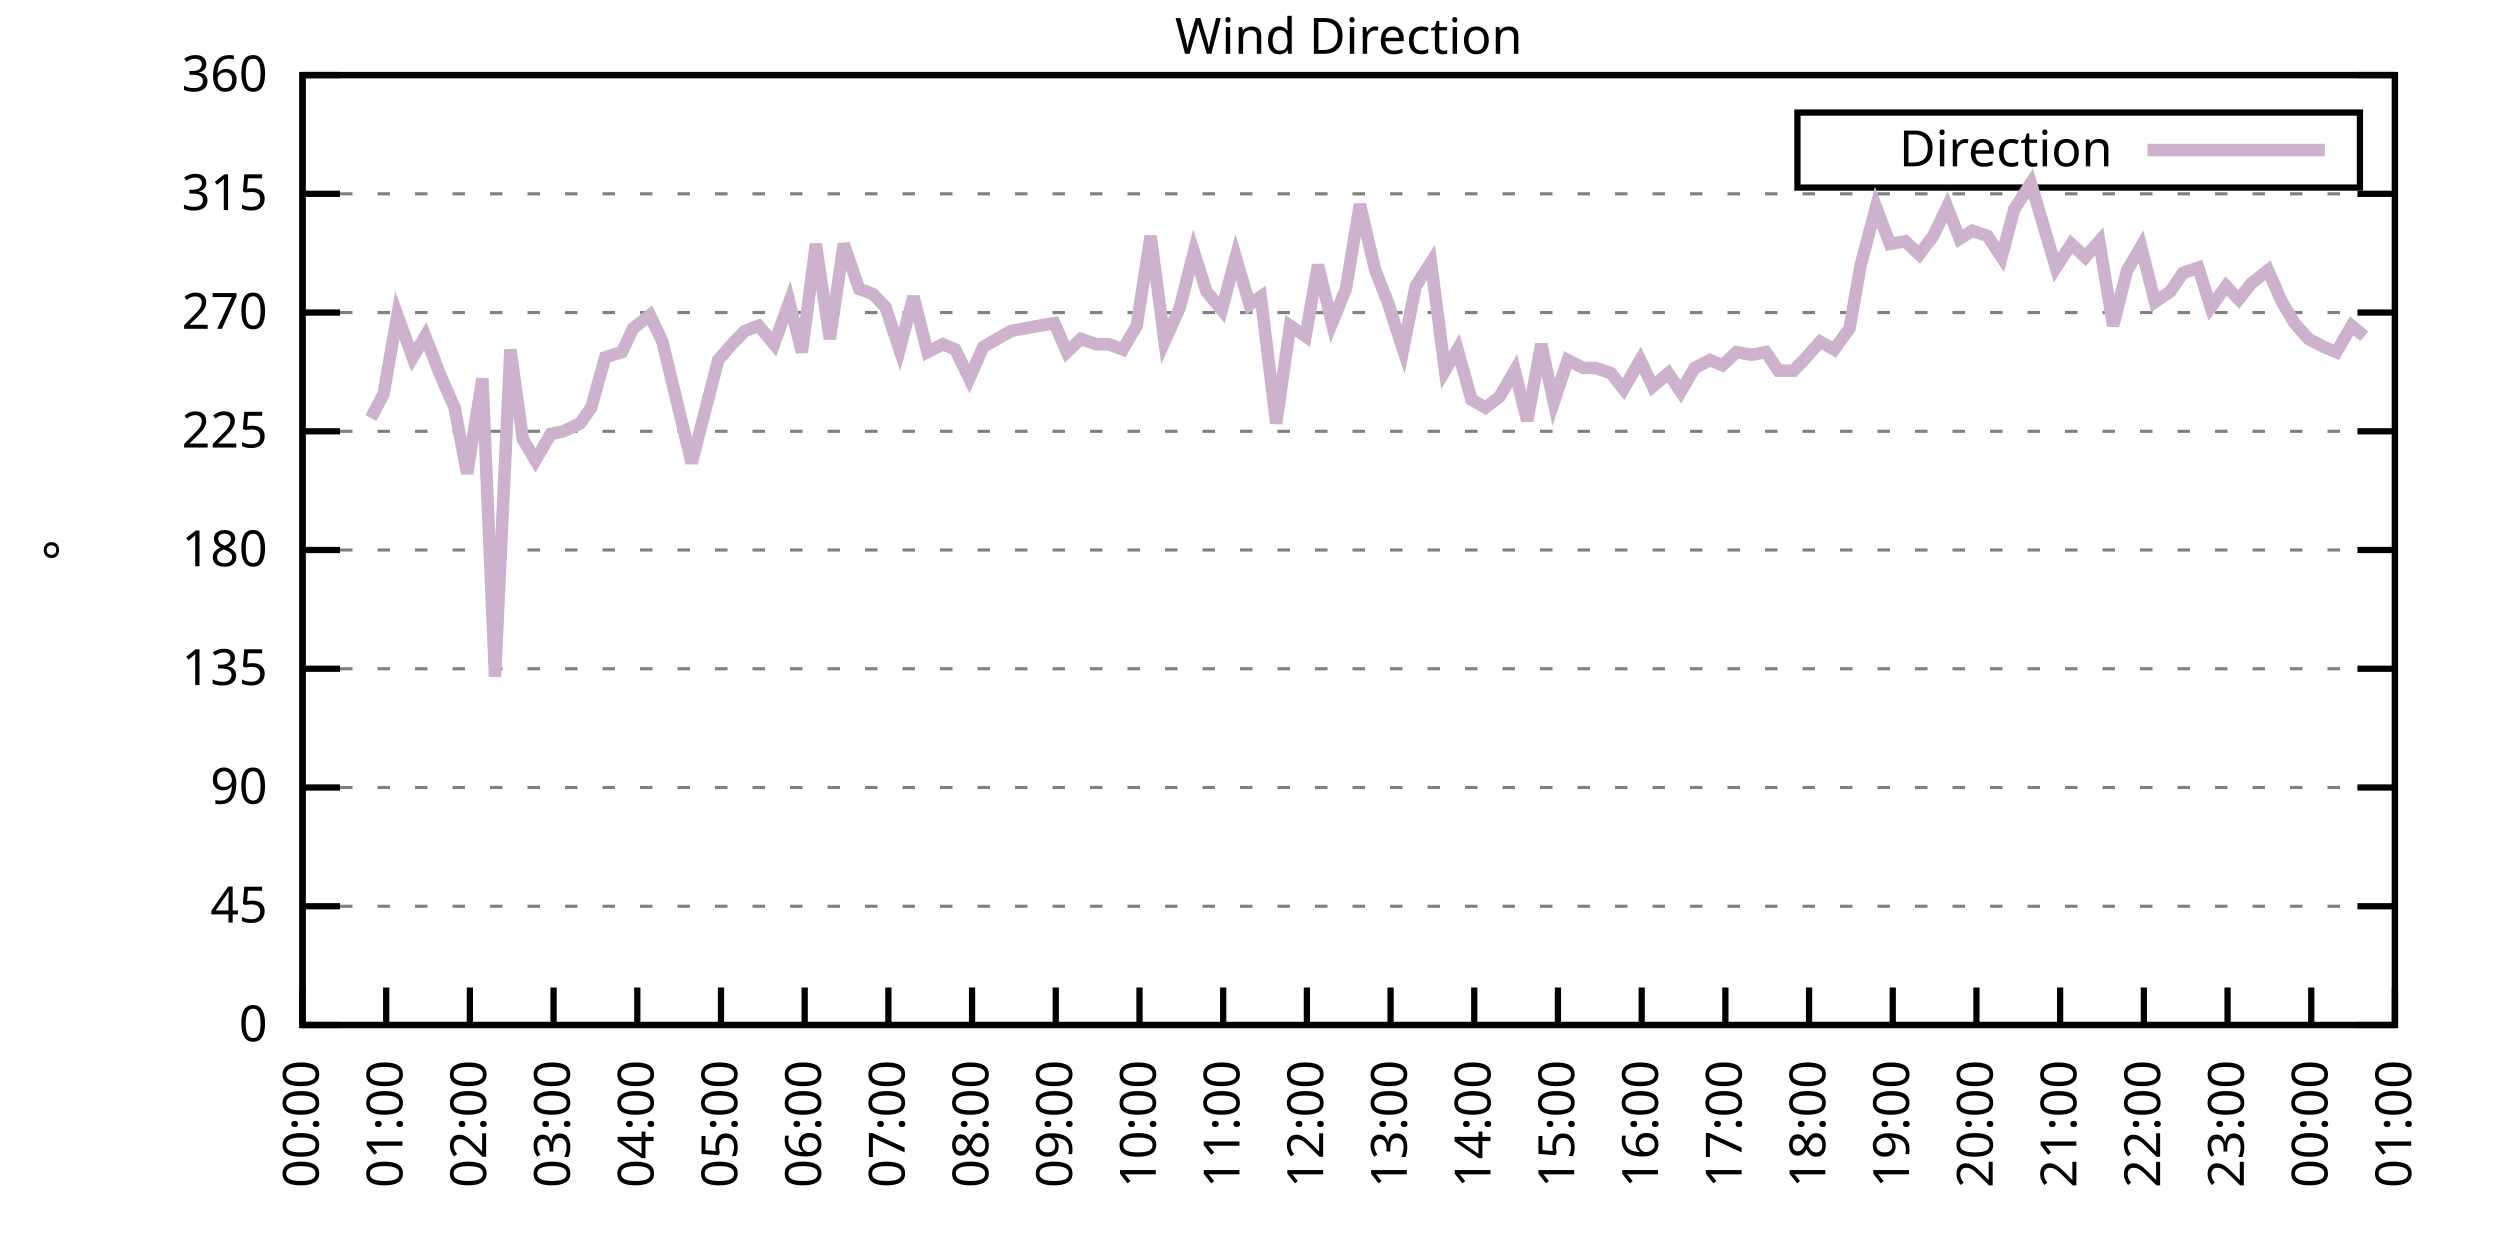
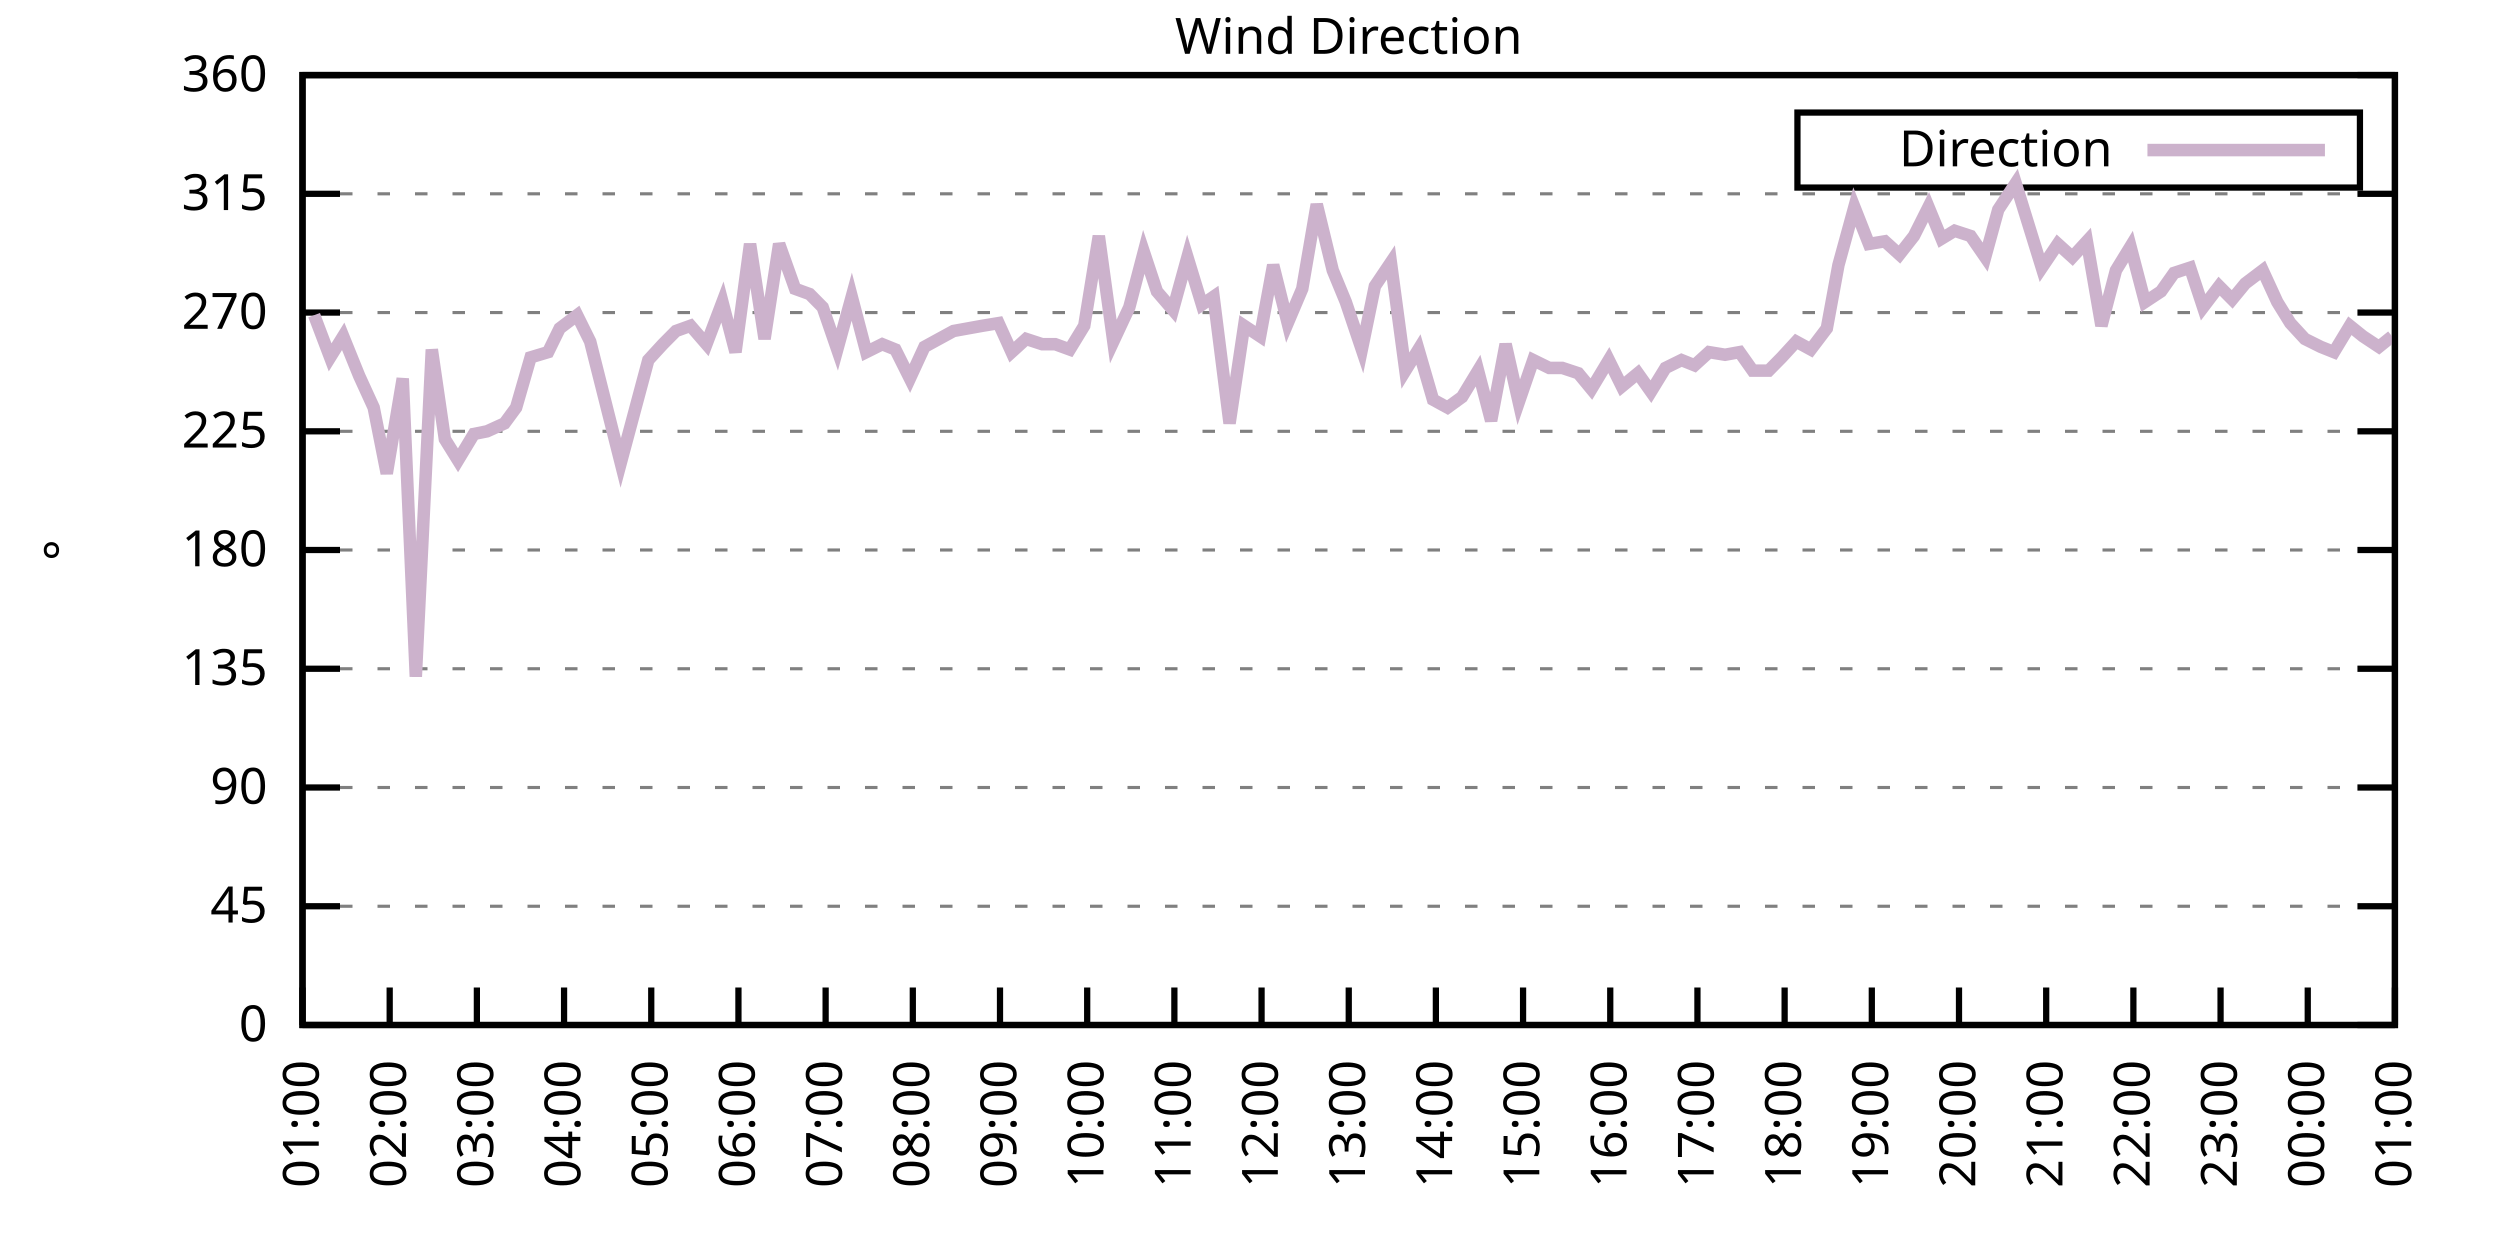
<svg xmlns="http://www.w3.org/2000/svg" xmlns:xlink="http://www.w3.org/1999/xlink" width="400" height="200" viewBox="0 0 400 200">
  <g id="gnuplot_canvas">
    <rect x="0" y="0" width="400" height="200" fill="none" />
    <defs>
      <circle id="gpDot" r="0.5" stroke-width="0.5" stroke="currentColor" />
      <path id="gpPt0" stroke-width="0.333" stroke="currentColor" d="M-1,0 h2 M0,-1 v2" />
      <path id="gpPt1" stroke-width="0.333" stroke="currentColor" d="M-1,-1 L1,1 M1,-1 L-1,1" />
      <path id="gpPt2" stroke-width="0.333" stroke="currentColor" d="M-1,0 L1,0 M0,-1 L0,1 M-1,-1 L1,1 M-1,1 L1,-1" />
      <rect id="gpPt3" stroke-width="0.333" stroke="currentColor" x="-1" y="-1" width="2" height="2" />
      <rect id="gpPt4" stroke-width="0.333" stroke="currentColor" fill="currentColor" x="-1" y="-1" width="2" height="2" />
      <circle id="gpPt5" stroke-width="0.333" stroke="currentColor" cx="0" cy="0" r="1" />
      <use xlink:href="#gpPt5" id="gpPt6" fill="currentColor" stroke="none" />
      <path id="gpPt7" stroke-width="0.333" stroke="currentColor" d="M0,-1.33 L-1.33,0.67 L1.33,0.67 z" />
      <use xlink:href="#gpPt7" id="gpPt8" fill="currentColor" stroke="none" />
      <use xlink:href="#gpPt7" id="gpPt9" stroke="currentColor" transform="rotate(180)" />
      <use xlink:href="#gpPt9" id="gpPt10" fill="currentColor" stroke="none" />
      <use xlink:href="#gpPt3" id="gpPt11" stroke="currentColor" transform="rotate(45)" />
      <use xlink:href="#gpPt11" id="gpPt12" fill="currentColor" stroke="none" />
      <path id="gpPt13" stroke-width="0.333" stroke="currentColor" d="M0,1.330 L1.265,0.411 L0.782,-1.067 L-0.782,-1.076 L-1.265,0.411 z" />
      <use xlink:href="#gpPt13" id="gpPt14" fill="currentColor" stroke="none" />
      <filter id="textbox" filterUnits="objectBoundingBox" x="0" y="0" height="1" width="1">
        <feFlood flood-color="white" flood-opacity="1" result="bgnd" />
        <feComposite in="SourceGraphic" in2="bgnd" operator="atop" />
      </filter>
      <filter id="greybox" filterUnits="objectBoundingBox" x="0" y="0" height="1" width="1">
        <feFlood flood-color="lightgrey" flood-opacity="1" result="grey" />
        <feComposite in="SourceGraphic" in2="grey" operator="atop" />
      </filter>
    </defs>
    <g fill="none" color="white" stroke="currentColor" stroke-width="1.00" stroke-linecap="butt" stroke-linejoin="miter">
</g>
    <g fill="none" color="black" stroke="currentColor" stroke-width="1.00" stroke-linecap="butt" stroke-linejoin="miter">
      <g stroke="none" shape-rendering="crispEdges">
        <polygon fill="rgb(255, 255, 255)" points="48.40,164.00 383.18,164.00 383.18,12.02 48.40,12.02 " />
      </g>
    </g>
    <g fill="none" color="black" stroke="currentColor" stroke-width="1.00" stroke-linecap="butt" stroke-linejoin="miter">
</g>
    <g fill="none" color="black" stroke="black" stroke-width="0.50" stroke-linecap="butt" stroke-linejoin="miter">
</g>
    <g fill="none" color="gray" stroke="currentColor" stroke-width="0.50" stroke-linecap="butt" stroke-linejoin="miter">
      <path stroke="gray" stroke-dasharray="2,4" class="gridline" d="M48.40,164.00 L383.19,164.00  " />
    </g>
    <g fill="none" color="gray" stroke="gray" stroke-width="1.00" stroke-linecap="butt" stroke-linejoin="miter">
</g>
    <g fill="none" color="black" stroke="currentColor" stroke-width="1.00" stroke-linecap="butt" stroke-linejoin="miter">
      <path stroke="black" d="M48.40,164.00 L54.40,164.00 M383.19,164.00 L377.19,164.00  " />
      <g transform="translate(42.80,166.60)" stroke="none" fill="black" font-family="Sans" font-size="8.00" text-anchor="end">
        <text>
          <tspan font-family="Sans"> 0</tspan>
        </text>
      </g>
    </g>
    <g fill="none" color="black" stroke="currentColor" stroke-width="1.00" stroke-linecap="butt" stroke-linejoin="miter">
</g>
    <g fill="none" color="black" stroke="black" stroke-width="0.50" stroke-linecap="butt" stroke-linejoin="miter">
</g>
    <g fill="none" color="gray" stroke="currentColor" stroke-width="0.50" stroke-linecap="butt" stroke-linejoin="miter">
      <path stroke="gray" stroke-dasharray="2,4" class="gridline" d="M48.40,145.00 L383.19,145.00  " />
    </g>
    <g fill="none" color="gray" stroke="gray" stroke-width="1.00" stroke-linecap="butt" stroke-linejoin="miter">
</g>
    <g fill="none" color="black" stroke="currentColor" stroke-width="1.00" stroke-linecap="butt" stroke-linejoin="miter">
      <path stroke="black" d="M48.40,145.00 L54.40,145.00 M383.19,145.00 L377.19,145.00  " />
      <g transform="translate(42.80,147.60)" stroke="none" fill="black" font-family="Sans" font-size="8.00" text-anchor="end">
        <text>
          <tspan font-family="Sans"> 45</tspan>
        </text>
      </g>
    </g>
    <g fill="none" color="black" stroke="currentColor" stroke-width="1.00" stroke-linecap="butt" stroke-linejoin="miter">
</g>
    <g fill="none" color="black" stroke="black" stroke-width="0.50" stroke-linecap="butt" stroke-linejoin="miter">
</g>
    <g fill="none" color="gray" stroke="currentColor" stroke-width="0.50" stroke-linecap="butt" stroke-linejoin="miter">
      <path stroke="gray" stroke-dasharray="2,4" class="gridline" d="M48.40,126.00 L383.19,126.00  " />
    </g>
    <g fill="none" color="gray" stroke="gray" stroke-width="1.00" stroke-linecap="butt" stroke-linejoin="miter">
</g>
    <g fill="none" color="black" stroke="currentColor" stroke-width="1.00" stroke-linecap="butt" stroke-linejoin="miter">
      <path stroke="black" d="M48.40,126.00 L54.40,126.00 M383.19,126.00 L377.19,126.00  " />
      <g transform="translate(42.80,128.60)" stroke="none" fill="black" font-family="Sans" font-size="8.00" text-anchor="end">
        <text>
          <tspan font-family="Sans"> 90</tspan>
        </text>
      </g>
    </g>
    <g fill="none" color="black" stroke="currentColor" stroke-width="1.00" stroke-linecap="butt" stroke-linejoin="miter">
</g>
    <g fill="none" color="black" stroke="black" stroke-width="0.50" stroke-linecap="butt" stroke-linejoin="miter">
</g>
    <g fill="none" color="gray" stroke="currentColor" stroke-width="0.50" stroke-linecap="butt" stroke-linejoin="miter">
      <path stroke="gray" stroke-dasharray="2,4" class="gridline" d="M48.40,107.00 L383.19,107.00  " />
    </g>
    <g fill="none" color="gray" stroke="gray" stroke-width="1.00" stroke-linecap="butt" stroke-linejoin="miter">
</g>
    <g fill="none" color="black" stroke="currentColor" stroke-width="1.00" stroke-linecap="butt" stroke-linejoin="miter">
      <path stroke="black" d="M48.40,107.00 L54.40,107.00 M383.19,107.00 L377.19,107.00  " />
      <g transform="translate(42.80,109.60)" stroke="none" fill="black" font-family="Sans" font-size="8.00" text-anchor="end">
        <text>
          <tspan font-family="Sans"> 135</tspan>
        </text>
      </g>
    </g>
    <g fill="none" color="black" stroke="currentColor" stroke-width="1.00" stroke-linecap="butt" stroke-linejoin="miter">
</g>
    <g fill="none" color="black" stroke="black" stroke-width="0.50" stroke-linecap="butt" stroke-linejoin="miter">
</g>
    <g fill="none" color="gray" stroke="currentColor" stroke-width="0.50" stroke-linecap="butt" stroke-linejoin="miter">
      <path stroke="gray" stroke-dasharray="2,4" class="gridline" d="M48.40,88.00 L383.19,88.00  " />
    </g>
    <g fill="none" color="gray" stroke="gray" stroke-width="1.00" stroke-linecap="butt" stroke-linejoin="miter">
</g>
    <g fill="none" color="black" stroke="currentColor" stroke-width="1.00" stroke-linecap="butt" stroke-linejoin="miter">
      <path stroke="black" d="M48.40,88.00 L54.40,88.00 M383.19,88.00 L377.19,88.00  " />
      <g transform="translate(42.80,90.60)" stroke="none" fill="black" font-family="Sans" font-size="8.00" text-anchor="end">
        <text>
          <tspan font-family="Sans"> 180</tspan>
        </text>
      </g>
    </g>
    <g fill="none" color="black" stroke="currentColor" stroke-width="1.00" stroke-linecap="butt" stroke-linejoin="miter">
</g>
    <g fill="none" color="black" stroke="black" stroke-width="0.50" stroke-linecap="butt" stroke-linejoin="miter">
</g>
    <g fill="none" color="gray" stroke="currentColor" stroke-width="0.50" stroke-linecap="butt" stroke-linejoin="miter">
      <path stroke="gray" stroke-dasharray="2,4" class="gridline" d="M48.40,69.01 L383.19,69.01  " />
    </g>
    <g fill="none" color="gray" stroke="gray" stroke-width="1.00" stroke-linecap="butt" stroke-linejoin="miter">
</g>
    <g fill="none" color="black" stroke="currentColor" stroke-width="1.00" stroke-linecap="butt" stroke-linejoin="miter">
      <path stroke="black" d="M48.40,69.01 L54.40,69.01 M383.19,69.01 L377.19,69.01  " />
      <g transform="translate(42.80,71.61)" stroke="none" fill="black" font-family="Sans" font-size="8.00" text-anchor="end">
        <text>
          <tspan font-family="Sans"> 225</tspan>
        </text>
      </g>
    </g>
    <g fill="none" color="black" stroke="currentColor" stroke-width="1.00" stroke-linecap="butt" stroke-linejoin="miter">
</g>
    <g fill="none" color="black" stroke="black" stroke-width="0.50" stroke-linecap="butt" stroke-linejoin="miter">
</g>
    <g fill="none" color="gray" stroke="currentColor" stroke-width="0.50" stroke-linecap="butt" stroke-linejoin="miter">
      <path stroke="gray" stroke-dasharray="2,4" class="gridline" d="M48.40,50.01 L383.19,50.01  " />
    </g>
    <g fill="none" color="gray" stroke="gray" stroke-width="1.00" stroke-linecap="butt" stroke-linejoin="miter">
</g>
    <g fill="none" color="black" stroke="currentColor" stroke-width="1.00" stroke-linecap="butt" stroke-linejoin="miter">
      <path stroke="black" d="M48.40,50.01 L54.40,50.01 M383.19,50.01 L377.19,50.01  " />
      <g transform="translate(42.80,52.61)" stroke="none" fill="black" font-family="Sans" font-size="8.00" text-anchor="end">
        <text>
          <tspan font-family="Sans"> 270</tspan>
        </text>
      </g>
    </g>
    <g fill="none" color="black" stroke="currentColor" stroke-width="1.00" stroke-linecap="butt" stroke-linejoin="miter">
</g>
    <g fill="none" color="black" stroke="black" stroke-width="0.50" stroke-linecap="butt" stroke-linejoin="miter">
</g>
    <g fill="none" color="gray" stroke="currentColor" stroke-width="0.50" stroke-linecap="butt" stroke-linejoin="miter">
      <path stroke="gray" stroke-dasharray="2,4" class="gridline" d="M48.40,31.01 L383.19,31.01  " />
    </g>
    <g fill="none" color="gray" stroke="gray" stroke-width="1.00" stroke-linecap="butt" stroke-linejoin="miter">
</g>
    <g fill="none" color="black" stroke="currentColor" stroke-width="1.00" stroke-linecap="butt" stroke-linejoin="miter">
      <path stroke="black" d="M48.40,31.01 L54.40,31.01 M383.19,31.01 L377.19,31.01  " />
      <g transform="translate(42.80,33.61)" stroke="none" fill="black" font-family="Sans" font-size="8.00" text-anchor="end">
        <text>
          <tspan font-family="Sans"> 315</tspan>
        </text>
      </g>
    </g>
    <g fill="none" color="black" stroke="currentColor" stroke-width="1.00" stroke-linecap="butt" stroke-linejoin="miter">
</g>
    <g fill="none" color="black" stroke="black" stroke-width="0.50" stroke-linecap="butt" stroke-linejoin="miter">
</g>
    <g fill="none" color="gray" stroke="currentColor" stroke-width="0.50" stroke-linecap="butt" stroke-linejoin="miter">
      <path stroke="gray" stroke-dasharray="2,4" class="gridline" d="M48.40,12.01 L383.19,12.01  " />
    </g>
    <g fill="none" color="gray" stroke="gray" stroke-width="1.00" stroke-linecap="butt" stroke-linejoin="miter">
</g>
    <g fill="none" color="black" stroke="currentColor" stroke-width="1.00" stroke-linecap="butt" stroke-linejoin="miter">
      <path stroke="black" d="M48.40,12.01 L54.40,12.01 M383.19,12.01 L377.19,12.01  " />
      <g transform="translate(42.80,14.61)" stroke="none" fill="black" font-family="Sans" font-size="8.00" text-anchor="end">
        <text>
          <tspan font-family="Sans"> 360</tspan>
        </text>
      </g>
    </g>
    <g fill="none" color="black" stroke="currentColor" stroke-width="1.00" stroke-linecap="butt" stroke-linejoin="miter">
      <path stroke="black" d="M48.40,164.00 L48.40,158.00  " />
      <g transform="translate(51.00,169.60) rotate(270.00)" stroke="none" fill="black" font-family="Sans" font-size="8.00" text-anchor="end">
        <text>
-           <tspan font-family="Sans">00:00</tspan>
-         </text>
-       </g>
-     </g>
-     <g fill="none" color="black" stroke="currentColor" stroke-width="1.00" stroke-linecap="butt" stroke-linejoin="miter">
-       <path stroke="black" d="M61.79,164.00 L61.79,158.00  " />
-       <g transform="translate(64.39,169.60) rotate(270.00)" stroke="none" fill="black" font-family="Sans" font-size="8.00" text-anchor="end">
-         <text>
          <tspan font-family="Sans">01:00</tspan>
        </text>
      </g>
    </g>
    <g fill="none" color="black" stroke="currentColor" stroke-width="1.00" stroke-linecap="butt" stroke-linejoin="miter">
-       <path stroke="black" d="M75.18,164.00 L75.18,158.00  " />
-       <g transform="translate(77.78,169.60) rotate(270.00)" stroke="none" fill="black" font-family="Sans" font-size="8.00" text-anchor="end">
+       <path stroke="black" d="M62.35,164.00 L62.35,158.00  " />
+       <g transform="translate(64.95,169.60) rotate(270.00)" stroke="none" fill="black" font-family="Sans" font-size="8.00" text-anchor="end">
        <text>
          <tspan font-family="Sans">02:00</tspan>
        </text>
      </g>
    </g>
    <g fill="none" color="black" stroke="currentColor" stroke-width="1.00" stroke-linecap="butt" stroke-linejoin="miter">
-       <path stroke="black" d="M88.57,164.00 L88.57,158.00  " />
-       <g transform="translate(91.17,169.60) rotate(270.00)" stroke="none" fill="black" font-family="Sans" font-size="8.00" text-anchor="end">
+       <path stroke="black" d="M76.30,164.00 L76.30,158.00  " />
+       <g transform="translate(78.90,169.60) rotate(270.00)" stroke="none" fill="black" font-family="Sans" font-size="8.00" text-anchor="end">
        <text>
          <tspan font-family="Sans">03:00</tspan>
        </text>
      </g>
    </g>
    <g fill="none" color="black" stroke="currentColor" stroke-width="1.00" stroke-linecap="butt" stroke-linejoin="miter">
-       <path stroke="black" d="M101.97,164.00 L101.97,158.00  " />
-       <g transform="translate(104.57,169.60) rotate(270.00)" stroke="none" fill="black" font-family="Sans" font-size="8.00" text-anchor="end">
+       <path stroke="black" d="M90.25,164.00 L90.25,158.00  " />
+       <g transform="translate(92.85,169.60) rotate(270.00)" stroke="none" fill="black" font-family="Sans" font-size="8.00" text-anchor="end">
        <text>
          <tspan font-family="Sans">04:00</tspan>
        </text>
      </g>
    </g>
    <g fill="none" color="black" stroke="currentColor" stroke-width="1.00" stroke-linecap="butt" stroke-linejoin="miter">
-       <path stroke="black" d="M115.36,164.00 L115.36,158.00  " />
-       <g transform="translate(117.96,169.60) rotate(270.00)" stroke="none" fill="black" font-family="Sans" font-size="8.00" text-anchor="end">
+       <path stroke="black" d="M104.20,164.00 L104.20,158.00  " />
+       <g transform="translate(106.80,169.60) rotate(270.00)" stroke="none" fill="black" font-family="Sans" font-size="8.00" text-anchor="end">
        <text>
          <tspan font-family="Sans">05:00</tspan>
        </text>
      </g>
    </g>
    <g fill="none" color="black" stroke="currentColor" stroke-width="1.00" stroke-linecap="butt" stroke-linejoin="miter">
-       <path stroke="black" d="M128.75,164.00 L128.75,158.00  " />
-       <g transform="translate(131.35,169.60) rotate(270.00)" stroke="none" fill="black" font-family="Sans" font-size="8.00" text-anchor="end">
+       <path stroke="black" d="M118.15,164.00 L118.15,158.00  " />
+       <g transform="translate(120.75,169.60) rotate(270.00)" stroke="none" fill="black" font-family="Sans" font-size="8.00" text-anchor="end">
        <text>
          <tspan font-family="Sans">06:00</tspan>
        </text>
      </g>
    </g>
    <g fill="none" color="black" stroke="currentColor" stroke-width="1.00" stroke-linecap="butt" stroke-linejoin="miter">
-       <path stroke="black" d="M142.14,164.00 L142.14,158.00  " />
-       <g transform="translate(144.74,169.60) rotate(270.00)" stroke="none" fill="black" font-family="Sans" font-size="8.00" text-anchor="end">
+       <path stroke="black" d="M132.10,164.00 L132.10,158.00  " />
+       <g transform="translate(134.70,169.60) rotate(270.00)" stroke="none" fill="black" font-family="Sans" font-size="8.00" text-anchor="end">
        <text>
          <tspan font-family="Sans">07:00</tspan>
        </text>
      </g>
    </g>
    <g fill="none" color="black" stroke="currentColor" stroke-width="1.00" stroke-linecap="butt" stroke-linejoin="miter">
-       <path stroke="black" d="M155.53,164.00 L155.53,158.00  " />
-       <g transform="translate(158.13,169.60) rotate(270.00)" stroke="none" fill="black" font-family="Sans" font-size="8.00" text-anchor="end">
+       <path stroke="black" d="M146.05,164.00 L146.05,158.00  " />
+       <g transform="translate(148.65,169.60) rotate(270.00)" stroke="none" fill="black" font-family="Sans" font-size="8.00" text-anchor="end">
        <text>
          <tspan font-family="Sans">08:00</tspan>
        </text>
      </g>
    </g>
    <g fill="none" color="black" stroke="currentColor" stroke-width="1.00" stroke-linecap="butt" stroke-linejoin="miter">
-       <path stroke="black" d="M168.92,164.00 L168.92,158.00  " />
-       <g transform="translate(171.52,169.60) rotate(270.00)" stroke="none" fill="black" font-family="Sans" font-size="8.00" text-anchor="end">
+       <path stroke="black" d="M160.00,164.00 L160.00,158.00  " />
+       <g transform="translate(162.60,169.60) rotate(270.00)" stroke="none" fill="black" font-family="Sans" font-size="8.00" text-anchor="end">
        <text>
          <tspan font-family="Sans">09:00</tspan>
        </text>
      </g>
    </g>
    <g fill="none" color="black" stroke="currentColor" stroke-width="1.00" stroke-linecap="butt" stroke-linejoin="miter">
-       <path stroke="black" d="M182.32,164.00 L182.32,158.00  " />
-       <g transform="translate(184.92,169.60) rotate(270.00)" stroke="none" fill="black" font-family="Sans" font-size="8.00" text-anchor="end">
+       <path stroke="black" d="M173.95,164.00 L173.95,158.00  " />
+       <g transform="translate(176.55,169.60) rotate(270.00)" stroke="none" fill="black" font-family="Sans" font-size="8.00" text-anchor="end">
        <text>
          <tspan font-family="Sans">10:00</tspan>
        </text>
      </g>
    </g>
    <g fill="none" color="black" stroke="currentColor" stroke-width="1.00" stroke-linecap="butt" stroke-linejoin="miter">
-       <path stroke="black" d="M195.71,164.00 L195.71,158.00  " />
-       <g transform="translate(198.31,169.60) rotate(270.00)" stroke="none" fill="black" font-family="Sans" font-size="8.00" text-anchor="end">
+       <path stroke="black" d="M187.90,164.00 L187.90,158.00  " />
+       <g transform="translate(190.50,169.60) rotate(270.00)" stroke="none" fill="black" font-family="Sans" font-size="8.00" text-anchor="end">
        <text>
          <tspan font-family="Sans">11:00</tspan>
        </text>
      </g>
    </g>
    <g fill="none" color="black" stroke="currentColor" stroke-width="1.00" stroke-linecap="butt" stroke-linejoin="miter">
-       <path stroke="black" d="M209.10,164.00 L209.10,158.00  " />
-       <g transform="translate(211.70,169.60) rotate(270.00)" stroke="none" fill="black" font-family="Sans" font-size="8.00" text-anchor="end">
+       <path stroke="black" d="M201.85,164.00 L201.85,158.00  " />
+       <g transform="translate(204.45,169.60) rotate(270.00)" stroke="none" fill="black" font-family="Sans" font-size="8.00" text-anchor="end">
        <text>
          <tspan font-family="Sans">12:00</tspan>
        </text>
      </g>
    </g>
    <g fill="none" color="black" stroke="currentColor" stroke-width="1.00" stroke-linecap="butt" stroke-linejoin="miter">
-       <path stroke="black" d="M222.49,164.00 L222.49,158.00  " />
-       <g transform="translate(225.09,169.60) rotate(270.00)" stroke="none" fill="black" font-family="Sans" font-size="8.00" text-anchor="end">
+       <path stroke="black" d="M215.80,164.00 L215.80,158.00  " />
+       <g transform="translate(218.40,169.60) rotate(270.00)" stroke="none" fill="black" font-family="Sans" font-size="8.00" text-anchor="end">
        <text>
          <tspan font-family="Sans">13:00</tspan>
        </text>
      </g>
    </g>
    <g fill="none" color="black" stroke="currentColor" stroke-width="1.00" stroke-linecap="butt" stroke-linejoin="miter">
-       <path stroke="black" d="M235.88,164.00 L235.88,158.00  " />
-       <g transform="translate(238.48,169.60) rotate(270.00)" stroke="none" fill="black" font-family="Sans" font-size="8.00" text-anchor="end">
+       <path stroke="black" d="M229.74,164.00 L229.74,158.00  " />
+       <g transform="translate(232.34,169.60) rotate(270.00)" stroke="none" fill="black" font-family="Sans" font-size="8.00" text-anchor="end">
        <text>
          <tspan font-family="Sans">14:00</tspan>
        </text>
      </g>
    </g>
    <g fill="none" color="black" stroke="currentColor" stroke-width="1.00" stroke-linecap="butt" stroke-linejoin="miter">
-       <path stroke="black" d="M249.27,164.00 L249.27,158.00  " />
-       <g transform="translate(251.87,169.60) rotate(270.00)" stroke="none" fill="black" font-family="Sans" font-size="8.00" text-anchor="end">
+       <path stroke="black" d="M243.69,164.00 L243.69,158.00  " />
+       <g transform="translate(246.29,169.60) rotate(270.00)" stroke="none" fill="black" font-family="Sans" font-size="8.00" text-anchor="end">
        <text>
          <tspan font-family="Sans">15:00</tspan>
        </text>
      </g>
    </g>
    <g fill="none" color="black" stroke="currentColor" stroke-width="1.00" stroke-linecap="butt" stroke-linejoin="miter">
-       <path stroke="black" d="M262.67,164.00 L262.67,158.00  " />
-       <g transform="translate(265.27,169.60) rotate(270.00)" stroke="none" fill="black" font-family="Sans" font-size="8.00" text-anchor="end">
+       <path stroke="black" d="M257.64,164.00 L257.64,158.00  " />
+       <g transform="translate(260.24,169.60) rotate(270.00)" stroke="none" fill="black" font-family="Sans" font-size="8.00" text-anchor="end">
        <text>
          <tspan font-family="Sans">16:00</tspan>
        </text>
      </g>
    </g>
    <g fill="none" color="black" stroke="currentColor" stroke-width="1.00" stroke-linecap="butt" stroke-linejoin="miter">
-       <path stroke="black" d="M276.06,164.00 L276.06,158.00  " />
-       <g transform="translate(278.66,169.60) rotate(270.00)" stroke="none" fill="black" font-family="Sans" font-size="8.00" text-anchor="end">
+       <path stroke="black" d="M271.59,164.00 L271.59,158.00  " />
+       <g transform="translate(274.19,169.60) rotate(270.00)" stroke="none" fill="black" font-family="Sans" font-size="8.00" text-anchor="end">
        <text>
          <tspan font-family="Sans">17:00</tspan>
        </text>
      </g>
    </g>
    <g fill="none" color="black" stroke="currentColor" stroke-width="1.00" stroke-linecap="butt" stroke-linejoin="miter">
-       <path stroke="black" d="M289.45,164.00 L289.45,158.00  " />
-       <g transform="translate(292.05,169.60) rotate(270.00)" stroke="none" fill="black" font-family="Sans" font-size="8.00" text-anchor="end">
+       <path stroke="black" d="M285.54,164.00 L285.54,158.00  " />
+       <g transform="translate(288.14,169.60) rotate(270.00)" stroke="none" fill="black" font-family="Sans" font-size="8.00" text-anchor="end">
        <text>
          <tspan font-family="Sans">18:00</tspan>
        </text>
      </g>
    </g>
    <g fill="none" color="black" stroke="currentColor" stroke-width="1.00" stroke-linecap="butt" stroke-linejoin="miter">
-       <path stroke="black" d="M302.84,164.00 L302.84,158.00  " />
-       <g transform="translate(305.44,169.60) rotate(270.00)" stroke="none" fill="black" font-family="Sans" font-size="8.00" text-anchor="end">
+       <path stroke="black" d="M299.49,164.00 L299.49,158.00  " />
+       <g transform="translate(302.09,169.60) rotate(270.00)" stroke="none" fill="black" font-family="Sans" font-size="8.00" text-anchor="end">
        <text>
          <tspan font-family="Sans">19:00</tspan>
        </text>
      </g>
    </g>
    <g fill="none" color="black" stroke="currentColor" stroke-width="1.00" stroke-linecap="butt" stroke-linejoin="miter">
-       <path stroke="black" d="M316.23,164.00 L316.23,158.00  " />
-       <g transform="translate(318.83,169.60) rotate(270.00)" stroke="none" fill="black" font-family="Sans" font-size="8.00" text-anchor="end">
+       <path stroke="black" d="M313.44,164.00 L313.44,158.00  " />
+       <g transform="translate(316.04,169.60) rotate(270.00)" stroke="none" fill="black" font-family="Sans" font-size="8.00" text-anchor="end">
        <text>
          <tspan font-family="Sans">20:00</tspan>
        </text>
      </g>
    </g>
    <g fill="none" color="black" stroke="currentColor" stroke-width="1.00" stroke-linecap="butt" stroke-linejoin="miter">
-       <path stroke="black" d="M329.62,164.00 L329.62,158.00  " />
-       <g transform="translate(332.22,169.60) rotate(270.00)" stroke="none" fill="black" font-family="Sans" font-size="8.00" text-anchor="end">
+       <path stroke="black" d="M327.39,164.00 L327.39,158.00  " />
+       <g transform="translate(329.99,169.60) rotate(270.00)" stroke="none" fill="black" font-family="Sans" font-size="8.00" text-anchor="end">
        <text>
          <tspan font-family="Sans">21:00</tspan>
        </text>
      </g>
    </g>
    <g fill="none" color="black" stroke="currentColor" stroke-width="1.00" stroke-linecap="butt" stroke-linejoin="miter">
-       <path stroke="black" d="M343.02,164.00 L343.02,158.00  " />
-       <g transform="translate(345.62,169.60) rotate(270.00)" stroke="none" fill="black" font-family="Sans" font-size="8.00" text-anchor="end">
+       <path stroke="black" d="M341.34,164.00 L341.34,158.00  " />
+       <g transform="translate(343.94,169.60) rotate(270.00)" stroke="none" fill="black" font-family="Sans" font-size="8.00" text-anchor="end">
        <text>
          <tspan font-family="Sans">22:00</tspan>
        </text>
      </g>
    </g>
    <g fill="none" color="black" stroke="currentColor" stroke-width="1.00" stroke-linecap="butt" stroke-linejoin="miter">
-       <path stroke="black" d="M356.41,164.00 L356.41,158.00  " />
-       <g transform="translate(359.01,169.60) rotate(270.00)" stroke="none" fill="black" font-family="Sans" font-size="8.00" text-anchor="end">
+       <path stroke="black" d="M355.29,164.00 L355.29,158.00  " />
+       <g transform="translate(357.89,169.60) rotate(270.00)" stroke="none" fill="black" font-family="Sans" font-size="8.00" text-anchor="end">
        <text>
          <tspan font-family="Sans">23:00</tspan>
        </text>
      </g>
    </g>
    <g fill="none" color="black" stroke="currentColor" stroke-width="1.00" stroke-linecap="butt" stroke-linejoin="miter">
-       <path stroke="black" d="M369.80,164.00 L369.80,158.00  " />
-       <g transform="translate(372.40,169.60) rotate(270.00)" stroke="none" fill="black" font-family="Sans" font-size="8.00" text-anchor="end">
+       <path stroke="black" d="M369.24,164.00 L369.24,158.00  " />
+       <g transform="translate(371.84,169.60) rotate(270.00)" stroke="none" fill="black" font-family="Sans" font-size="8.00" text-anchor="end">
        <text>
          <tspan font-family="Sans">00:00</tspan>
        </text>
      </g>
    </g>
    <g fill="none" color="black" stroke="currentColor" stroke-width="1.00" stroke-linecap="butt" stroke-linejoin="miter">
      <path stroke="black" d="M383.19,164.00 L383.19,158.00  " />
      <g transform="translate(385.79,169.60) rotate(270.00)" stroke="none" fill="black" font-family="Sans" font-size="8.00" text-anchor="end">
        <text>
          <tspan font-family="Sans">01:00</tspan>
        </text>
      </g>
    </g>
    <g fill="none" color="black" stroke="currentColor" stroke-width="1.00" stroke-linecap="butt" stroke-linejoin="miter">
</g>
    <g fill="none" color="black" stroke="currentColor" stroke-width="1.00" stroke-linecap="butt" stroke-linejoin="miter">
      <path stroke="black" d="M48.40,12.01 L48.40,164.00 L383.19,164.00 L383.19,12.01 L48.40,12.01 Z  " />
    </g>
    <g fill="none" color="black" stroke="currentColor" stroke-width="1.00" stroke-linecap="butt" stroke-linejoin="miter">
</g>
    <g fill="none" color="black" stroke="currentColor" stroke-width="1.00" stroke-linecap="butt" stroke-linejoin="miter">
      <path stroke="black" d="M287.59,30.01 L287.59,18.01 L377.59,18.01 L377.59,30.01 L287.59,30.01 Z  " />
    </g>
    <g id="Wind_direction_plot_1">
      <g fill="none" color="white" stroke="black" stroke-width="2.00" stroke-linecap="butt" stroke-linejoin="miter">
</g>
      <g fill="none" color="black" stroke="currentColor" stroke-width="2.00" stroke-linecap="butt" stroke-linejoin="miter">
        <g transform="translate(337.99,26.61)" stroke="none" fill="black" font-family="Sans" font-size="8.00" text-anchor="end">
          <text>
            <tspan font-family="Sans">Direction</tspan>
          </text>
        </g>
      </g>
      <g fill="none" color="black" stroke="currentColor" stroke-width="2.00" stroke-linecap="butt" stroke-linejoin="miter">
-         <path stroke="rgb(204, 178, 204)" d="M343.59,24.01 L371.99,24.01 M59.34,66.90 L61.35,63.10 L63.58,50.43 L66.03,57.18 L68.04,53.81 L70.50,60.14   L72.73,65.21 L74.74,75.76 L77.19,60.56 L79.20,108.27 L81.66,55.92 L83.66,70.27 L85.67,73.65 L88.13,69.43   L90.14,69.01 L92.82,67.74 L94.60,65.21 L96.83,57.18 L99.51,56.34 L101.30,52.54 L103.98,50.43 L105.98,54.65   L110.67,74.07 L114.91,57.61 L117.14,55.07 L119.15,52.96 L121.38,52.12 L123.84,55.07 L126.29,48.32 L128.30,56.34   L130.54,39.03 L132.77,54.23 L135.00,39.03 L137.45,46.21 L139.69,47.05 L141.69,49.16 L143.93,55.92 L146.16,47.47   L148.39,56.34 L150.85,55.07 L152.85,55.92 L155.09,60.56 L157.32,55.50 L159.55,54.23 L161.78,52.96 L164.01,52.54   L166.25,52.12 L168.70,51.70 L170.71,56.34 L172.94,54.23 L175.40,55.07 L177.41,55.07 L179.64,55.92 L181.87,52.12   L184.10,37.76 L186.33,54.65 L188.79,49.16 L191.02,40.30 L193.03,46.63 L195.48,49.59 L197.72,41.14 L199.95,48.74   L201.73,47.47 L204.19,67.74 L206.42,52.12 L208.88,53.81 L210.88,42.41 L213.12,51.70 L215.35,46.21 L217.58,32.70   L220.04,43.25 L222.04,48.32 L224.50,55.92 L226.51,45.79 L228.96,41.99 L231.20,59.30 L233.20,55.92 L235.44,63.94   L237.67,65.21 L239.90,63.52 L242.36,59.30 L244.36,67.32 L246.60,55.07 L248.60,64.36 L250.84,57.61 L253.29,58.87   L255.30,58.87 L257.76,59.72 L259.76,62.25 L262.44,57.61 L264.45,61.83 L266.91,59.72 L268.92,62.67 L271.15,58.87   L273.60,57.61 L275.61,58.45 L277.84,56.34 L280.30,56.76 L282.53,56.34 L284.54,59.30 L286.99,59.30 L289.00,57.18   L291.23,54.65 L293.47,55.92 L295.92,52.54 L297.71,42.41 L300.16,33.12 L302.39,39.03 L304.85,38.61 L307.08,40.72   L309.31,37.76 L311.54,33.12 L313.55,38.19 L315.56,36.92 L318.02,37.76 L320.25,41.14 L322.26,33.54 L324.94,29.32   L326.95,36.08 L328.95,42.83 L331.41,39.03 L333.64,41.14 L335.87,38.61 L338.10,52.12 L340.34,43.25 L342.57,39.45   L344.80,48.32 L347.26,46.63 L349.26,43.67 L351.72,42.83 L353.73,49.16 L356.18,45.79 L358.19,47.90 L360.20,45.36   L362.88,43.25 L365.11,48.32 L367.12,51.70 L369.35,54.23 L371.81,55.50 L373.82,56.34 L376.27,52.12 L378.28,53.81    " />
+         <path stroke="rgb(204, 178, 204)" d="M343.59,24.01 L371.99,24.01 M50.26,50.43 L52.82,57.18 L54.91,53.81 L57.47,60.14 L59.79,65.21 L61.88,75.76   L64.44,60.56 L66.53,108.27 L69.09,55.92 L71.18,70.27 L73.28,73.65 L75.83,69.43 L77.93,69.01 L80.72,67.74   L82.58,65.21 L84.90,57.18 L87.69,56.34 L89.55,52.54 L92.34,50.43 L94.43,54.65 L99.32,74.07 L103.73,57.61   L106.06,55.07 L108.15,52.96 L110.48,52.12 L113.03,55.07 L115.59,48.32 L117.68,56.34 L120.01,39.03 L122.33,54.23   L124.66,39.03 L127.22,46.21 L129.54,47.05 L131.63,49.16 L133.96,55.92 L136.28,47.47 L138.61,56.34 L141.16,55.07   L143.26,55.92 L145.58,60.56 L147.91,55.50 L150.23,54.23 L152.56,52.96 L154.88,52.54 L157.21,52.12 L159.76,51.70   L161.86,56.34 L164.18,54.23 L166.74,55.07 L168.83,55.07 L171.16,55.92 L173.48,52.12 L175.81,37.76 L178.13,54.65   L180.69,49.16 L183.01,40.30 L185.11,46.63 L187.66,49.59 L189.99,41.14 L192.31,48.74 L194.17,47.47 L196.73,67.74   L199.06,52.12 L201.61,53.81 L203.71,42.41 L206.03,51.70 L208.36,46.21 L210.68,32.70 L213.24,43.25 L215.33,48.32   L217.89,55.92 L219.98,45.79 L222.54,41.99 L224.86,59.30 L226.95,55.92 L229.28,63.94 L231.60,65.21 L233.93,63.52   L236.49,59.30 L238.58,67.32 L240.90,55.07 L243.00,64.36 L245.32,57.61 L247.88,58.87 L249.97,58.87 L252.53,59.72   L254.62,62.25 L257.41,57.61 L259.50,61.83 L262.06,59.72 L264.15,62.67 L266.48,58.87 L269.04,57.61 L271.13,58.45   L273.45,56.34 L276.01,56.76 L278.34,56.34 L280.43,59.30 L282.99,59.30 L285.08,57.18 L287.40,54.65 L289.73,55.92   L292.29,52.54 L294.15,42.41 L296.70,33.12 L299.03,39.03 L301.58,38.61 L303.91,40.72 L306.23,37.76 L308.56,33.12   L310.65,38.19 L312.74,36.92 L315.30,37.76 L317.63,41.14 L319.72,33.54 L322.51,29.32 L324.60,36.08 L326.69,42.83   L329.25,39.03 L331.58,41.14 L333.90,38.61 L336.23,52.12 L338.55,43.25 L340.88,39.45 L343.20,48.32 L345.76,46.63   L347.85,43.67 L350.41,42.83 L352.50,49.16 L355.06,45.79 L357.15,47.90 L359.24,45.36 L362.03,43.25 L364.36,48.32   L366.45,51.70 L368.78,54.23 L371.33,55.50 L373.43,56.34 L375.98,52.12 L378.08,53.81 L380.63,55.50 L382.73,53.81    " />
      </g>
    </g>
    <g fill="none" color="black" stroke="currentColor" stroke-width="2.00" stroke-linecap="butt" stroke-linejoin="miter">
</g>
    <g fill="none" color="black" stroke="black" stroke-width="1.00" stroke-linecap="butt" stroke-linejoin="miter">
</g>
    <g fill="none" color="black" stroke="currentColor" stroke-width="1.00" stroke-linecap="butt" stroke-linejoin="miter">
      <path stroke="black" d="M48.40,12.01 L48.40,164.00 L383.19,164.00 L383.19,12.01 L48.40,12.01 Z  " />
      <g transform="translate(12.80,88.01) rotate(270.00)" stroke="none" fill="black" font-family="Sans" font-size="8.00" text-anchor="middle">
        <text>
          <tspan font-family="Sans">°</tspan>
        </text>
      </g>
    </g>
    <g fill="none" color="black" stroke="currentColor" stroke-width="1.00" stroke-linecap="butt" stroke-linejoin="miter">
</g>
    <g fill="none" color="black" stroke="currentColor" stroke-width="1.00" stroke-linecap="butt" stroke-linejoin="miter">
      <g transform="translate(215.79,8.61)" stroke="none" fill="black" font-family="Sans" font-size="8.00" text-anchor="middle">
        <text>
          <tspan font-family="Sans">Wind Direction</tspan>
        </text>
      </g>
    </g>
    <g fill="none" color="black" stroke="currentColor" stroke-width="1.00" stroke-linecap="butt" stroke-linejoin="miter">
</g>
  </g>
</svg>
